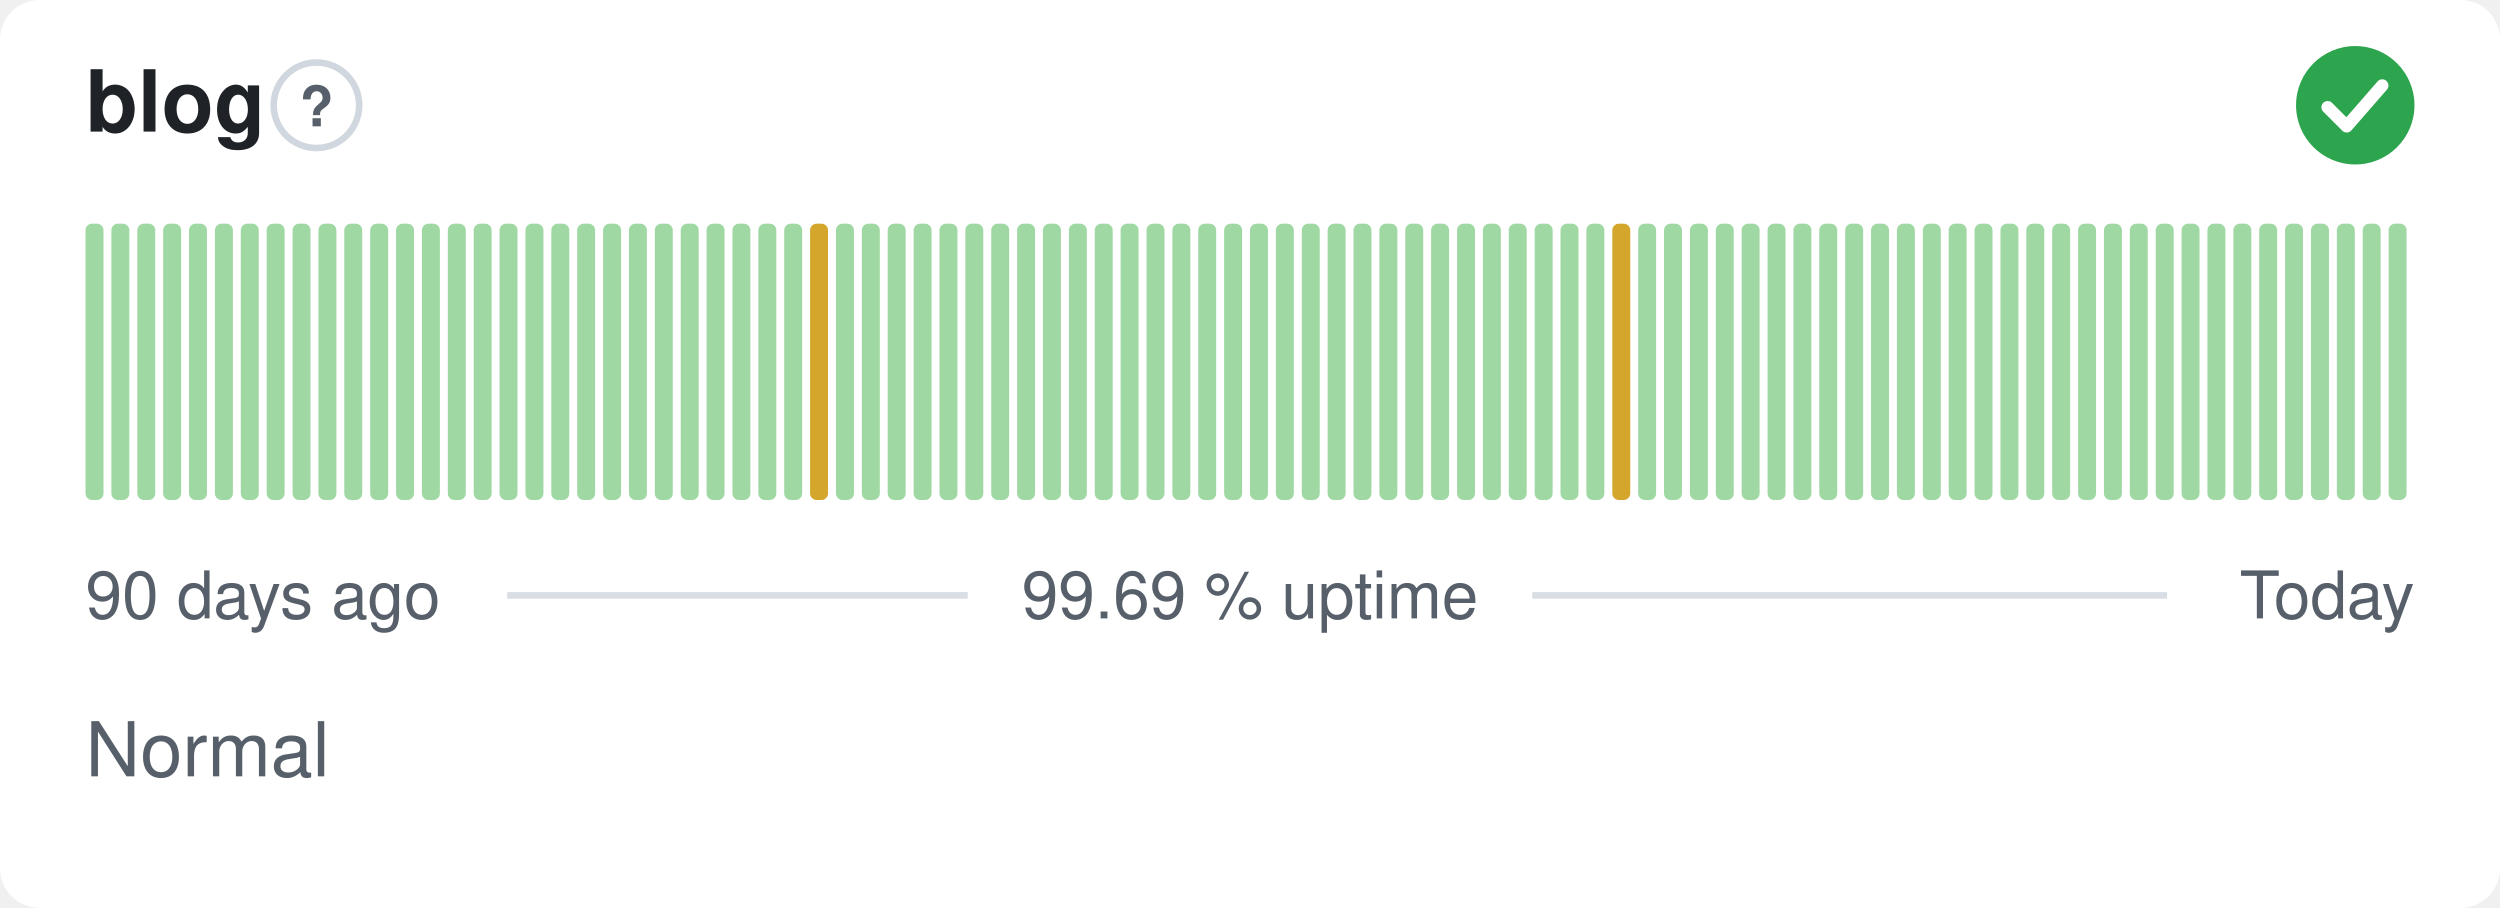
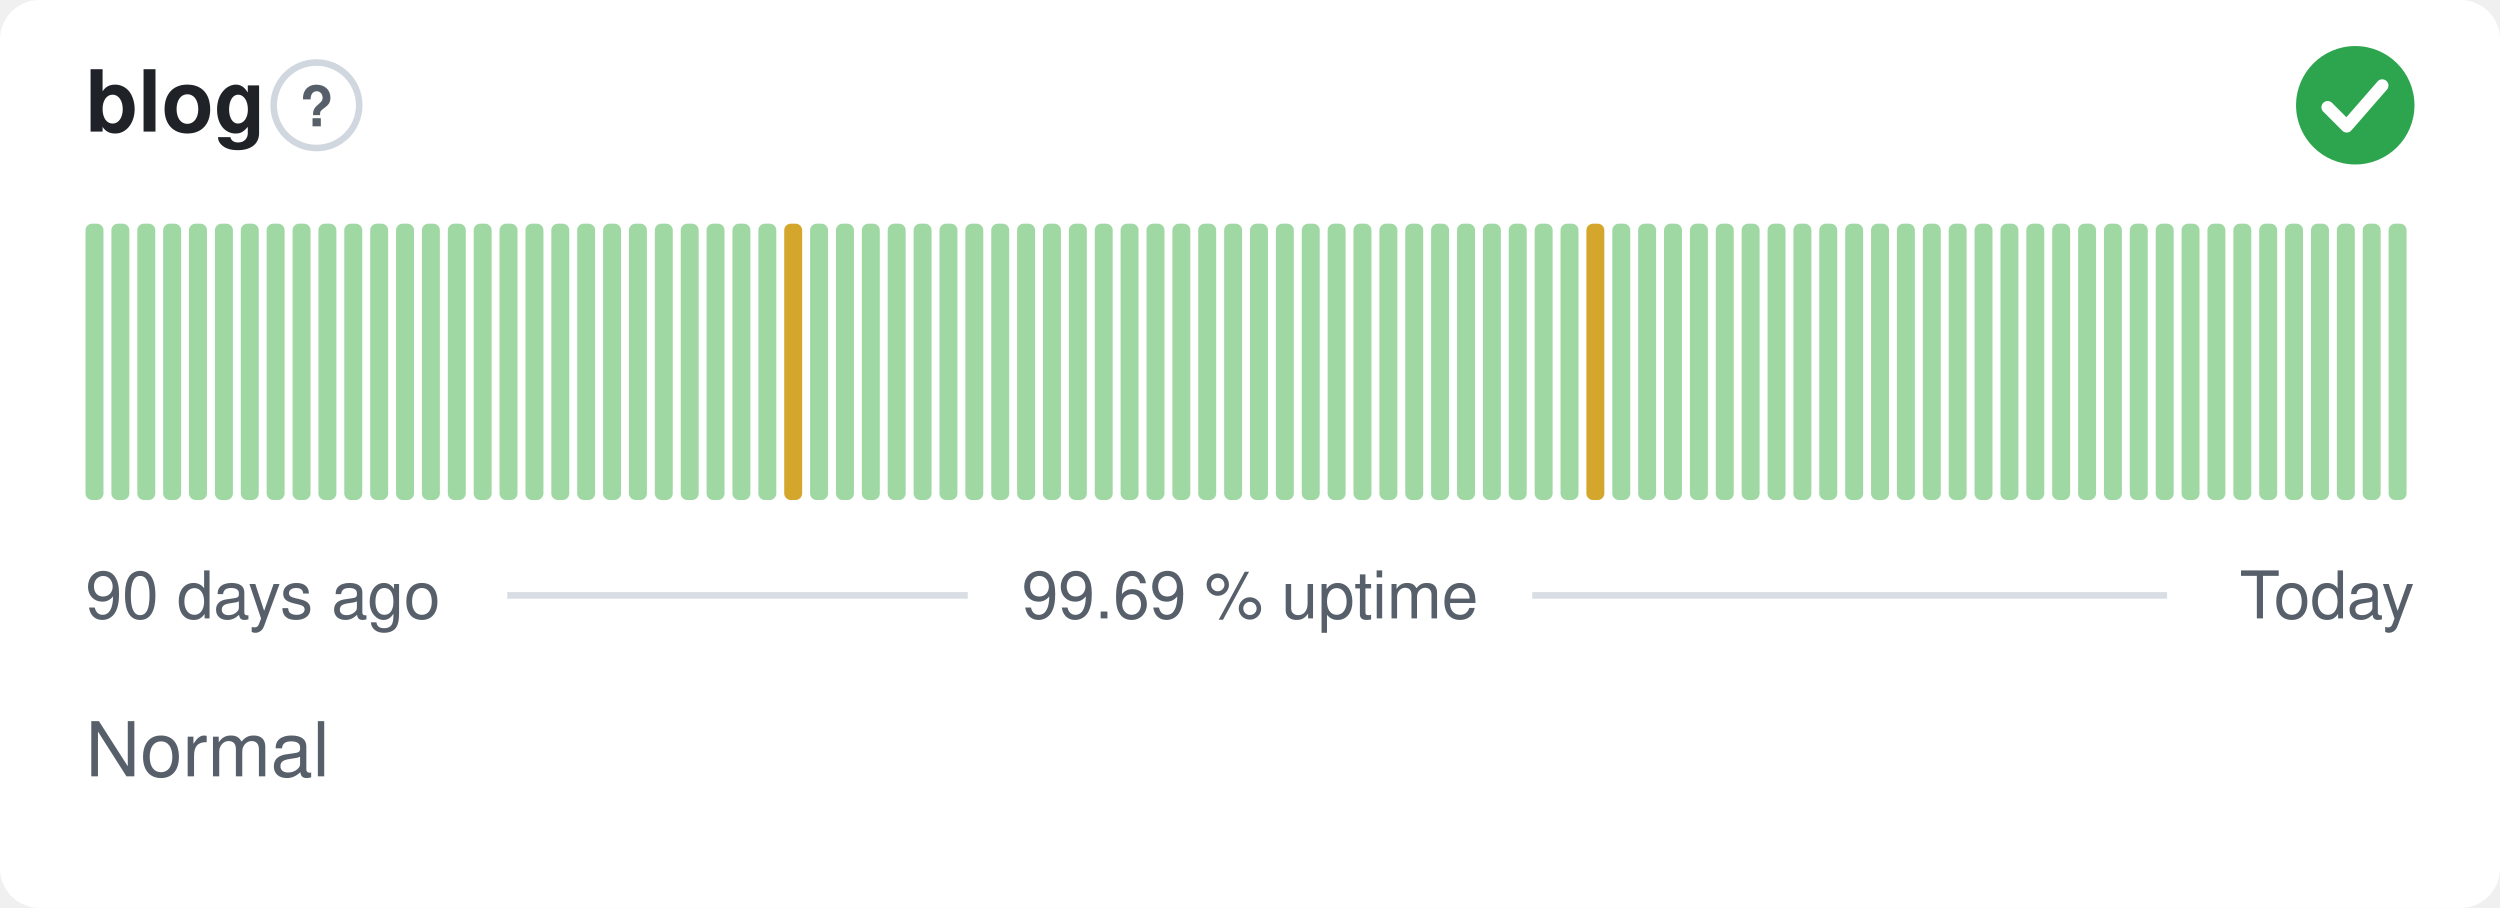
<svg xmlns="http://www.w3.org/2000/svg" width="380" height="138" viewBox="0 0 380 138" role="img" aria-label="blog: Normal, 99.69 % uptime over the last 90 days" font-family="-apple-system,BlinkMacSystemFont,'Segoe UI',Helvetica,Arial,sans-serif">
  <style>
    @media (prefers-color-scheme: dark) {
      .bg { fill: #0d1117 }
      .title { fill: #e6edf3 }
      .muted { fill: #8b949e }
      .hint { stroke: #30363d }
      .rule { stroke: #30363d }
      .nodata { fill: #21262d }
    }
  </style>
  <rect class="bg" width="380" height="138" rx="6" fill="#ffffff" />
  <text class="title" x="13" y="20" font-size="13" font-weight="600" fill="#1f2328">blog</text>
  <circle class="hint" cx="48.1" cy="16" r="6.5" fill="none" stroke="#d0d7de" stroke-width="1" />
  <text class="muted" x="48.1" y="19.2" text-anchor="middle" font-size="8.5" font-weight="700" fill="#57606a">?</text>
  <circle cx="358" cy="16" r="9" fill="#2da44e" />
  <path d="M353.80 16.30l2.90 2.90 5.40 -6.20" fill="none" stroke="#fff" stroke-width="1.89" stroke-linecap="round" stroke-linejoin="round" />
  <rect x="13.00" y="34.00" width="2.73" height="42.00" rx="1" fill="#9fd8a3" />
  <rect x="16.93" y="34.00" width="2.73" height="42.00" rx="1" fill="#9fd8a3" />
  <rect x="20.87" y="34.00" width="2.73" height="42.00" rx="1" fill="#9fd8a3" />
  <rect x="24.80" y="34.00" width="2.73" height="42.00" rx="1" fill="#9fd8a3" />
  <rect x="28.73" y="34.00" width="2.73" height="42.00" rx="1" fill="#9fd8a3" />
  <rect x="32.67" y="34.00" width="2.73" height="42.00" rx="1" fill="#9fd8a3" />
  <rect x="36.60" y="34.00" width="2.73" height="42.00" rx="1" fill="#9fd8a3" />
  <rect x="40.53" y="34.00" width="2.73" height="42.00" rx="1" fill="#9fd8a3" />
  <rect x="44.47" y="34.00" width="2.73" height="42.00" rx="1" fill="#9fd8a3" />
  <rect x="48.40" y="34.00" width="2.73" height="42.00" rx="1" fill="#9fd8a3" />
  <rect x="52.33" y="34.00" width="2.73" height="42.00" rx="1" fill="#9fd8a3" />
  <rect x="56.27" y="34.00" width="2.73" height="42.00" rx="1" fill="#9fd8a3" />
  <rect x="60.20" y="34.00" width="2.73" height="42.00" rx="1" fill="#9fd8a3" />
  <rect x="64.13" y="34.00" width="2.73" height="42.00" rx="1" fill="#9fd8a3" />
  <rect x="68.07" y="34.00" width="2.73" height="42.00" rx="1" fill="#9fd8a3" />
  <rect x="72.00" y="34.00" width="2.73" height="42.00" rx="1" fill="#9fd8a3" />
  <rect x="75.93" y="34.00" width="2.73" height="42.00" rx="1" fill="#9fd8a3" />
  <rect x="79.87" y="34.00" width="2.73" height="42.00" rx="1" fill="#9fd8a3" />
  <rect x="83.80" y="34.00" width="2.73" height="42.00" rx="1" fill="#9fd8a3" />
  <rect x="87.73" y="34.00" width="2.73" height="42.00" rx="1" fill="#9fd8a3" />
  <rect x="91.67" y="34.00" width="2.73" height="42.00" rx="1" fill="#9fd8a3" />
  <rect x="95.60" y="34.00" width="2.73" height="42.00" rx="1" fill="#9fd8a3" />
  <rect x="99.53" y="34.00" width="2.73" height="42.00" rx="1" fill="#9fd8a3" />
  <rect x="103.47" y="34.00" width="2.73" height="42.00" rx="1" fill="#9fd8a3" />
  <rect x="107.40" y="34.00" width="2.73" height="42.00" rx="1" fill="#9fd8a3" />
  <rect x="111.33" y="34.00" width="2.73" height="42.00" rx="1" fill="#9fd8a3" />
  <rect x="115.27" y="34.00" width="2.73" height="42.00" rx="1" fill="#9fd8a3" />
-   <rect x="119.20" y="34.00" width="2.73" height="42.00" rx="1" fill="#9fd8a3" />
-   <rect x="123.13" y="34.00" width="2.73" height="42.00" rx="1" fill="#d4a72c" />
+   <rect x="119.20" y="34.00" width="2.73" height="42.00" rx="1" fill="#d4a72c" />
+   <rect x="123.13" y="34.00" width="2.73" height="42.00" rx="1" fill="#9fd8a3" />
  <rect x="127.07" y="34.00" width="2.73" height="42.00" rx="1" fill="#9fd8a3" />
  <rect x="131.00" y="34.00" width="2.73" height="42.00" rx="1" fill="#9fd8a3" />
  <rect x="134.93" y="34.00" width="2.73" height="42.00" rx="1" fill="#9fd8a3" />
  <rect x="138.87" y="34.00" width="2.73" height="42.00" rx="1" fill="#9fd8a3" />
  <rect x="142.80" y="34.00" width="2.73" height="42.00" rx="1" fill="#9fd8a3" />
  <rect x="146.73" y="34.00" width="2.73" height="42.00" rx="1" fill="#9fd8a3" />
  <rect x="150.67" y="34.00" width="2.73" height="42.00" rx="1" fill="#9fd8a3" />
  <rect x="154.60" y="34.00" width="2.73" height="42.00" rx="1" fill="#9fd8a3" />
  <rect x="158.53" y="34.00" width="2.73" height="42.00" rx="1" fill="#9fd8a3" />
  <rect x="162.47" y="34.00" width="2.73" height="42.00" rx="1" fill="#9fd8a3" />
  <rect x="166.40" y="34.00" width="2.73" height="42.00" rx="1" fill="#9fd8a3" />
  <rect x="170.33" y="34.00" width="2.73" height="42.00" rx="1" fill="#9fd8a3" />
  <rect x="174.27" y="34.00" width="2.73" height="42.00" rx="1" fill="#9fd8a3" />
  <rect x="178.20" y="34.00" width="2.73" height="42.00" rx="1" fill="#9fd8a3" />
  <rect x="182.13" y="34.00" width="2.73" height="42.00" rx="1" fill="#9fd8a3" />
  <rect x="186.07" y="34.00" width="2.73" height="42.00" rx="1" fill="#9fd8a3" />
  <rect x="190.00" y="34.00" width="2.73" height="42.00" rx="1" fill="#9fd8a3" />
  <rect x="193.93" y="34.00" width="2.73" height="42.00" rx="1" fill="#9fd8a3" />
  <rect x="197.87" y="34.00" width="2.73" height="42.00" rx="1" fill="#9fd8a3" />
  <rect x="201.80" y="34.00" width="2.73" height="42.00" rx="1" fill="#9fd8a3" />
  <rect x="205.73" y="34.00" width="2.73" height="42.00" rx="1" fill="#9fd8a3" />
  <rect x="209.67" y="34.00" width="2.73" height="42.00" rx="1" fill="#9fd8a3" />
  <rect x="213.60" y="34.00" width="2.73" height="42.00" rx="1" fill="#9fd8a3" />
  <rect x="217.53" y="34.00" width="2.73" height="42.00" rx="1" fill="#9fd8a3" />
  <rect x="221.47" y="34.00" width="2.73" height="42.00" rx="1" fill="#9fd8a3" />
  <rect x="225.40" y="34.00" width="2.73" height="42.00" rx="1" fill="#9fd8a3" />
  <rect x="229.33" y="34.00" width="2.73" height="42.00" rx="1" fill="#9fd8a3" />
  <rect x="233.27" y="34.00" width="2.73" height="42.00" rx="1" fill="#9fd8a3" />
  <rect x="237.20" y="34.00" width="2.73" height="42.00" rx="1" fill="#9fd8a3" />
-   <rect x="241.13" y="34.00" width="2.73" height="42.00" rx="1" fill="#9fd8a3" />
-   <rect x="245.07" y="34.00" width="2.73" height="42.00" rx="1" fill="#d4a72c" />
+   <rect x="241.13" y="34.00" width="2.73" height="42.00" rx="1" fill="#d4a72c" />
+   <rect x="245.07" y="34.00" width="2.73" height="42.00" rx="1" fill="#9fd8a3" />
  <rect x="249.00" y="34.00" width="2.73" height="42.00" rx="1" fill="#9fd8a3" />
  <rect x="252.93" y="34.00" width="2.73" height="42.00" rx="1" fill="#9fd8a3" />
  <rect x="256.87" y="34.00" width="2.73" height="42.00" rx="1" fill="#9fd8a3" />
  <rect x="260.80" y="34.00" width="2.73" height="42.00" rx="1" fill="#9fd8a3" />
  <rect x="264.73" y="34.00" width="2.73" height="42.00" rx="1" fill="#9fd8a3" />
  <rect x="268.67" y="34.00" width="2.73" height="42.00" rx="1" fill="#9fd8a3" />
  <rect x="272.60" y="34.00" width="2.73" height="42.00" rx="1" fill="#9fd8a3" />
  <rect x="276.53" y="34.00" width="2.73" height="42.00" rx="1" fill="#9fd8a3" />
  <rect x="280.47" y="34.00" width="2.73" height="42.00" rx="1" fill="#9fd8a3" />
  <rect x="284.40" y="34.00" width="2.73" height="42.00" rx="1" fill="#9fd8a3" />
  <rect x="288.33" y="34.00" width="2.73" height="42.00" rx="1" fill="#9fd8a3" />
  <rect x="292.27" y="34.00" width="2.73" height="42.00" rx="1" fill="#9fd8a3" />
  <rect x="296.20" y="34.00" width="2.73" height="42.00" rx="1" fill="#9fd8a3" />
  <rect x="300.13" y="34.00" width="2.73" height="42.00" rx="1" fill="#9fd8a3" />
  <rect x="304.07" y="34.00" width="2.73" height="42.00" rx="1" fill="#9fd8a3" />
  <rect x="308.00" y="34.00" width="2.73" height="42.00" rx="1" fill="#9fd8a3" />
  <rect x="311.93" y="34.00" width="2.73" height="42.00" rx="1" fill="#9fd8a3" />
  <rect x="315.87" y="34.00" width="2.73" height="42.00" rx="1" fill="#9fd8a3" />
  <rect x="319.80" y="34.00" width="2.73" height="42.00" rx="1" fill="#9fd8a3" />
  <rect x="323.73" y="34.00" width="2.73" height="42.00" rx="1" fill="#9fd8a3" />
  <rect x="327.67" y="34.00" width="2.73" height="42.00" rx="1" fill="#9fd8a3" />
  <rect x="331.60" y="34.00" width="2.73" height="42.00" rx="1" fill="#9fd8a3" />
  <rect x="335.53" y="34.00" width="2.73" height="42.00" rx="1" fill="#9fd8a3" />
  <rect x="339.47" y="34.00" width="2.73" height="42.00" rx="1" fill="#9fd8a3" />
  <rect x="343.40" y="34.00" width="2.73" height="42.00" rx="1" fill="#9fd8a3" />
  <rect x="347.33" y="34.00" width="2.73" height="42.00" rx="1" fill="#9fd8a3" />
  <rect x="351.27" y="34.00" width="2.73" height="42.00" rx="1" fill="#9fd8a3" />
  <rect x="355.20" y="34.00" width="2.73" height="42.00" rx="1" fill="#9fd8a3" />
  <rect x="359.13" y="34.00" width="2.73" height="42.00" rx="1" fill="#9fd8a3" />
  <rect x="363.07" y="34.00" width="2.73" height="42.00" rx="1" fill="#9fd8a3" />
  <text class="muted" x="13" y="94" font-size="10" fill="#57606a">90 days ago</text>
  <text class="muted" x="190" y="94" text-anchor="middle" font-size="10" fill="#57606a">99.69 % uptime</text>
  <text class="muted" x="367" y="94" text-anchor="end" font-size="10" fill="#57606a">Today</text>
  <line class="rule" x1="77.1" y1="90.5" x2="147.1" y2="90.5" stroke="#d8dee4" stroke-width="1" />
  <line class="rule" x1="232.9" y1="90.5" x2="329.4" y2="90.5" stroke="#d8dee4" stroke-width="1" />
  <text class="muted" x="13" y="118" font-size="11.5" fill="#57606a">Normal</text>
</svg>
